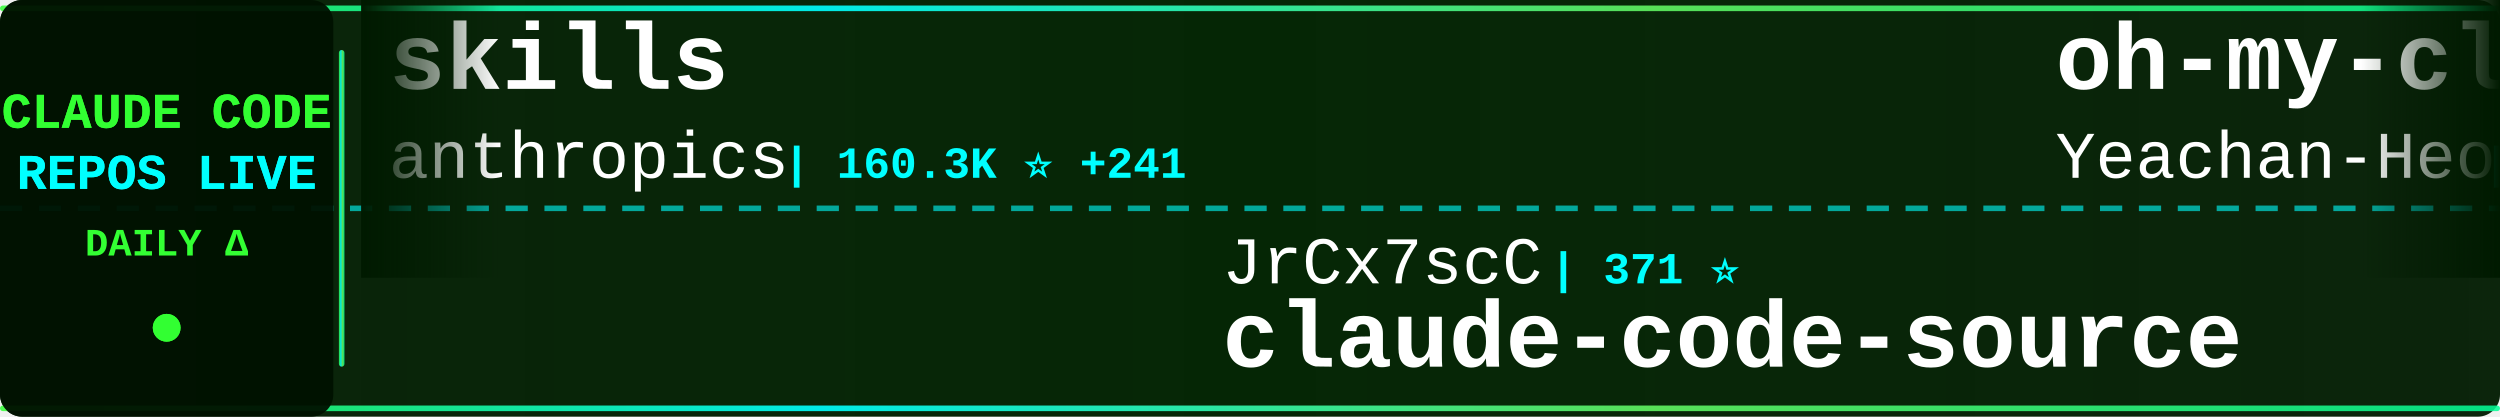
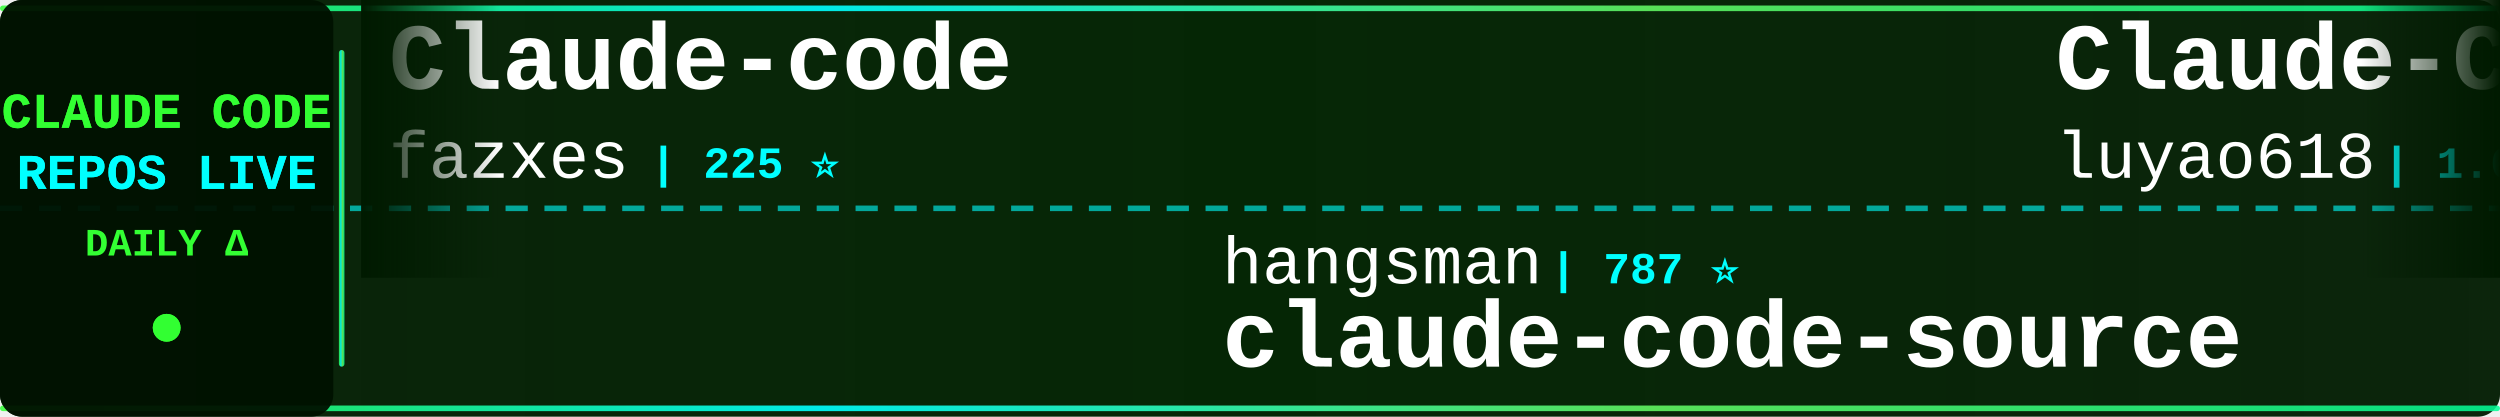
<svg xmlns="http://www.w3.org/2000/svg" width="900" height="150">
  <defs>
    <linearGradient id="tickerBg" x1="0%" y1="0%" x2="100%" y2="0%">
      <stop offset="0%" style="stop-color:#001a00;stop-opacity:0.95" />
      <stop offset="50%" style="stop-color:#002200;stop-opacity:0.98" />
      <stop offset="100%" style="stop-color:#001a00;stop-opacity:0.95" />
    </linearGradient>
    <linearGradient id="borderGrad" x1="0%" y1="0%" x2="100%" y2="0%">
      <stop offset="0%" style="stop-color:#33ff33;stop-opacity:0.85">
        <animate attributeName="stop-opacity" values="0.85;1;0.85" dur="2s" repeatCount="indefinite" />
      </stop>
      <stop offset="33%" style="stop-color:#00ffff;stop-opacity:0.9">
        <animate attributeName="stop-opacity" values="0.9;1;0.9" dur="2.2s" repeatCount="indefinite" />
      </stop>
      <stop offset="66%" style="stop-color:#66ff66;stop-opacity:0.85">
        <animate attributeName="stop-opacity" values="0.85;1;0.85" dur="1.8s" repeatCount="indefinite" />
      </stop>
      <stop offset="100%" style="stop-color:#00ff99;stop-opacity:0.85">
        <animate attributeName="stop-opacity" values="0.85;1;0.85" dur="2s" repeatCount="indefinite" />
      </stop>
    </linearGradient>
    <filter id="textGlow">
      <feGaussianBlur stdDeviation="0.1" result="coloredBlur" />
      <feMerge>
        <feMergeNode in="coloredBlur" />
        <feMergeNode in="SourceGraphic" />
      </feMerge>
    </filter>
    <filter id="metricGlow">
      <feGaussianBlur stdDeviation="0.2" result="coloredBlur" />
      <feMerge>
        <feMergeNode in="coloredBlur" />
        <feMergeNode in="SourceGraphic" />
      </feMerge>
    </filter>
    <linearGradient id="leftFade" x1="0%" y1="0%" x2="100%" y2="0%">
      <stop offset="0%" style="stop-color:#001a00;stop-opacity:1" />
      <stop offset="100%" style="stop-color:#001a00;stop-opacity:0" />
    </linearGradient>
    <linearGradient id="rightFade" x1="0%" y1="0%" x2="100%" y2="0%">
      <stop offset="0%" style="stop-color:#001a00;stop-opacity:0" />
      <stop offset="100%" style="stop-color:#001a00;stop-opacity:1" />
    </linearGradient>
  </defs>
  <rect width="900" height="150" fill="url(#tickerBg)" rx="8" />
  <rect x="0" y="2" width="900" height="2" fill="url(#borderGrad)" rx="1" />
  <rect x="0" y="146" width="900" height="2" fill="url(#borderGrad)" rx="1" />
  <line x1="0" y1="75" x2="900" y2="75" stroke="#00ffff" stroke-width="2" stroke-dasharray="8 6" opacity="0.6" />
  <rect x="0" y="0" width="120" height="150" fill="#001100" opacity="0.95" rx="8" />
  <text x="60" y="46" font-family="'Courier New', monospace" font-size="18" font-weight="bold" fill="#33ff33" text-anchor="middle" filter="url(#textGlow)">
    CLAUDE CODE
  </text>
  <text x="60" y="68" font-family="'Courier New', monospace" font-size="18" font-weight="bold" fill="#00ffff" text-anchor="middle" filter="url(#textGlow)">
    REPOS LIVE
  </text>
  <text x="60" y="92" font-family="'Courier New', monospace" font-size="14" font-weight="bold" fill="#33ff33" text-anchor="middle">
    DAILY Δ
  </text>
  <circle cx="60" cy="118" r="5" fill="#33ff33" filter="url(#metricGlow)">
    <animate attributeName="r" values="4;6;4" dur="1.5s" repeatCount="indefinite" />
    <animate attributeName="opacity" values="0.6;1;0.6" dur="1.5s" repeatCount="indefinite" />
  </circle>
  <rect x="122" y="18" width="2" height="114" fill="url(#borderGrad)" rx="1" />
  <clipPath id="tickerClip">
    <rect x="130" y="0" width="770" height="150" />
  </clipPath>
  <g clip-path="url(#tickerClip)">
    <g id="tickerItems">
      <animateTransform attributeName="transform" attributeType="XML" type="translate" from="0 0" to="-3000 0" dur="54s" repeatCount="indefinite" />
      <g transform="translate(0, 0)">
-         <text x="140" y="32" font-family="'Courier New', monospace" font-size="34" font-weight="bold" fill="#ffffff">skills</text>
-         <text x="140" y="64" font-family="'Courier New', monospace" font-size="24" font-weight="normal" fill="#ffffff" opacity="1.0">anthropics</text>
-         <text x="282" y="64" font-family="'Courier New', monospace" font-size="16" font-weight="bold" fill="#00ffff"> | 160.3K ⭐ +241</text>
+         <text x="140" y="32" font-family="'Courier New', monospace" font-size="34" font-weight="bold" fill="#ffffff">Claude-code</text>
+         <text x="140" y="64" font-family="'Courier New', monospace" font-size="24" font-weight="normal" fill="#ffffff" opacity="1.0">fazxes</text>
+         <text x="234" y="64" font-family="'Courier New', monospace" font-size="16" font-weight="bold" fill="#00ffff"> | 225 ⭐</text>
      </g>
      <g transform="translate(300, 0)">
-         <text x="140" y="102" font-family="'Courier New', monospace" font-size="24" font-weight="normal" fill="#ffffff" opacity="1.0">JrCx7scC</text>
-         <text x="258" y="102" font-family="'Courier New', monospace" font-size="16" font-weight="bold" fill="#00ffff"> | 371 ⭐</text>
+         <text x="140" y="102" font-family="'Courier New', monospace" font-size="24" font-weight="normal" fill="#ffffff" opacity="1.0">hangsman</text>
+         <text x="258" y="102" font-family="'Courier New', monospace" font-size="16" font-weight="bold" fill="#00ffff"> | 787 ⭐</text>
        <text x="140" y="132" font-family="'Courier New', monospace" font-size="34" font-weight="bold" fill="#ffffff">claude-code-source</text>
      </g>
      <g transform="translate(600, 0)">
+         <text x="140" y="32" font-family="'Courier New', monospace" font-size="34" font-weight="bold" fill="#ffffff">Claude-Code-Source-Study</text>
+         <text x="140" y="64" font-family="'Courier New', monospace" font-size="24" font-weight="normal" fill="#ffffff" opacity="1.0">luyao618</text>
+         <text x="258" y="64" font-family="'Courier New', monospace" font-size="16" font-weight="bold" fill="#00ffff"> | 1.6K ⭐ +1</text>
+       </g>
+       <g transform="translate(900, 0)">
+         <text x="140" y="102" font-family="'Courier New', monospace" font-size="24" font-weight="normal" fill="#ffffff" opacity="1.0">chauncygu</text>
+         <text x="270" y="102" font-family="'Courier New', monospace" font-size="16" font-weight="bold" fill="#00ffff"> | 2.8K ⭐ +2</text>
+         <text x="140" y="132" font-family="'Courier New', monospace" font-size="34" font-weight="bold" fill="#ffffff">collection-claude-code-s...</text>
+       </g>
+       <g transform="translate(1200, 0)">
        <text x="140" y="32" font-family="'Courier New', monospace" font-size="34" font-weight="bold" fill="#ffffff">oh-my-claudecode</text>
        <text x="140" y="64" font-family="'Courier New', monospace" font-size="24" font-weight="normal" fill="#ffffff" opacity="1.0">Yeachan-Heo</text>
-         <text x="294" y="64" font-family="'Courier New', monospace" font-size="16" font-weight="bold" fill="#00ffff"> | 37.7K ⭐ +30</text>
-       </g>
-       <g transform="translate(900, 0)">
-         <text x="140" y="102" font-family="'Courier New', monospace" font-size="24" font-weight="normal" fill="#ffffff" opacity="1.0">feiskyer</text>
-         <text x="258" y="102" font-family="'Courier New', monospace" font-size="16" font-weight="bold" fill="#00ffff"> | 1.6K ⭐</text>
-         <text x="140" y="132" font-family="'Courier New', monospace" font-size="34" font-weight="bold" fill="#ffffff">claude-code-settings</text>
-       </g>
-       <g transform="translate(1200, 0)">
-         <text x="140" y="32" font-family="'Courier New', monospace" font-size="34" font-weight="bold" fill="#ffffff">claude-code-tudou</text>
-         <text x="140" y="64" font-family="'Courier New', monospace" font-size="24" font-weight="normal" fill="#ffffff" opacity="1.0">AICoderTudou</text>
-         <text x="306" y="64" font-family="'Courier New', monospace" font-size="16" font-weight="bold" fill="#00ffff"> | 498 ⭐</text>
+         <text x="294" y="64" font-family="'Courier New', monospace" font-size="16" font-weight="bold" fill="#00ffff"> | 37.7K ⭐ +35</text>
      </g>
      <g transform="translate(1500, 0)">
-         <text x="140" y="102" font-family="'Courier New', monospace" font-size="24" font-weight="normal" fill="#ffffff" opacity="1.0">VoltAgent</text>
-         <text x="270" y="102" font-family="'Courier New', monospace" font-size="16" font-weight="bold" fill="#00ffff"> | 23.2K ⭐ +44</text>
-         <text x="140" y="132" font-family="'Courier New', monospace" font-size="34" font-weight="bold" fill="#ffffff">awesome-claude-code-suba...</text>
+         <text x="140" y="102" font-family="'Courier New', monospace" font-size="24" font-weight="normal" fill="#ffffff" opacity="1.0">krusemediallc</text>
+         <text x="318" y="102" font-family="'Courier New', monospace" font-size="16" font-weight="bold" fill="#00ffff"> | 998 ⭐ +2</text>
+         <text x="140" y="132" font-family="'Courier New', monospace" font-size="34" font-weight="bold" fill="#ffffff">arcads-claude-code</text>
      </g>
      <g transform="translate(1800, 0)">
-         <text x="140" y="32" font-family="'Courier New', monospace" font-size="34" font-weight="bold" fill="#ffffff">claude-code-source-code</text>
-         <text x="140" y="64" font-family="'Courier New', monospace" font-size="24" font-weight="normal" fill="#ffffff" opacity="1.0">777genius</text>
-         <text x="270" y="64" font-family="'Courier New', monospace" font-size="16" font-weight="bold" fill="#00ffff"> | 920 ⭐ +1</text>
+         <text x="140" y="32" font-family="'Courier New', monospace" font-size="34" font-weight="bold" fill="#ffffff">Dive-into-Claude-Code</text>
+         <text x="140" y="64" font-family="'Courier New', monospace" font-size="24" font-weight="normal" fill="#ffffff" opacity="1.0">VILA-Lab</text>
+         <text x="258" y="64" font-family="'Courier New', monospace" font-size="16" font-weight="bold" fill="#00ffff"> | 1.9K ⭐ +17</text>
      </g>
      <g transform="translate(2100, 0)">
-         <text x="140" y="102" font-family="'Courier New', monospace" font-size="24" font-weight="normal" fill="#ffffff" opacity="1.0">Maciek-roboblog</text>
-         <text x="342" y="102" font-family="'Courier New', monospace" font-size="16" font-weight="bold" fill="#00ffff"> | 8.4K ⭐ +7</text>
-         <text x="140" y="132" font-family="'Courier New', monospace" font-size="34" font-weight="bold" fill="#ffffff">Claude-Code-Usage-Monito...</text>
+         <text x="140" y="102" font-family="'Courier New', monospace" font-size="24" font-weight="normal" fill="#ffffff" opacity="1.0">Windy3f3f3f3f</text>
+         <text x="318" y="102" font-family="'Courier New', monospace" font-size="16" font-weight="bold" fill="#00ffff"> | 2.2K ⭐ +10</text>
+         <text x="140" y="132" font-family="'Courier New', monospace" font-size="34" font-weight="bold" fill="#ffffff">claude-code-from-scratch</text>
      </g>
      <g transform="translate(2400, 0)">
-         <text x="140" y="32" font-family="'Courier New', monospace" font-size="34" font-weight="bold" fill="#ffffff">claude-code-proxy</text>
-         <text x="140" y="64" font-family="'Courier New', monospace" font-size="24" font-weight="normal" fill="#ffffff" opacity="1.0">1rgs</text>
-         <text x="210" y="64" font-family="'Courier New', monospace" font-size="16" font-weight="bold" fill="#00ffff"> | 3.7K ⭐ +3</text>
+         <text x="140" y="32" font-family="'Courier New', monospace" font-size="34" font-weight="bold" fill="#ffffff">claude-code-plugins-plus...</text>
+         <text x="140" y="64" font-family="'Courier New', monospace" font-size="24" font-weight="normal" fill="#ffffff" opacity="1.0">jeremylongshore</text>
+         <text x="342" y="64" font-family="'Courier New', monospace" font-size="16" font-weight="bold" fill="#00ffff"> | 2.5K ⭐ +6</text>
      </g>
      <g transform="translate(2700, 0)">
-         <text x="140" y="102" font-family="'Courier New', monospace" font-size="24" font-weight="normal" fill="#ffffff" opacity="1.0">liuup</text>
-         <text x="222" y="102" font-family="'Courier New', monospace" font-size="16" font-weight="bold" fill="#00ffff"> | 3.5K ⭐ +6</text>
-         <text x="140" y="132" font-family="'Courier New', monospace" font-size="34" font-weight="bold" fill="#ffffff">claude-code-analysis</text>
+         <text x="140" y="102" font-family="'Courier New', monospace" font-size="24" font-weight="normal" fill="#ffffff" opacity="1.0">1rgs</text>
+         <text x="210" y="102" font-family="'Courier New', monospace" font-size="16" font-weight="bold" fill="#00ffff"> | 3.7K ⭐ +3</text>
+         <text x="140" y="132" font-family="'Courier New', monospace" font-size="34" font-weight="bold" fill="#ffffff">claude-code-proxy</text>
      </g>
      <g transform="translate(3000, 0)">
-         <text x="140" y="32" font-family="'Courier New', monospace" font-size="34" font-weight="bold" fill="#ffffff">skills</text>
-         <text x="140" y="64" font-family="'Courier New', monospace" font-size="24" font-weight="normal" fill="#ffffff" opacity="1.0">anthropics</text>
-         <text x="282" y="64" font-family="'Courier New', monospace" font-size="16" font-weight="bold" fill="#00ffff"> | 160.3K ⭐ +241</text>
+         <text x="140" y="32" font-family="'Courier New', monospace" font-size="34" font-weight="bold" fill="#ffffff">Claude-code</text>
+         <text x="140" y="64" font-family="'Courier New', monospace" font-size="24" font-weight="normal" fill="#ffffff" opacity="1.0">fazxes</text>
+         <text x="234" y="64" font-family="'Courier New', monospace" font-size="16" font-weight="bold" fill="#00ffff"> | 225 ⭐</text>
      </g>
      <g transform="translate(3300, 0)">
-         <text x="140" y="102" font-family="'Courier New', monospace" font-size="24" font-weight="normal" fill="#ffffff" opacity="1.0">JrCx7scC</text>
-         <text x="258" y="102" font-family="'Courier New', monospace" font-size="16" font-weight="bold" fill="#00ffff"> | 371 ⭐</text>
+         <text x="140" y="102" font-family="'Courier New', monospace" font-size="24" font-weight="normal" fill="#ffffff" opacity="1.0">hangsman</text>
+         <text x="258" y="102" font-family="'Courier New', monospace" font-size="16" font-weight="bold" fill="#00ffff"> | 787 ⭐</text>
        <text x="140" y="132" font-family="'Courier New', monospace" font-size="34" font-weight="bold" fill="#ffffff">claude-code-source</text>
      </g>
      <g transform="translate(3600, 0)">
-         <text x="140" y="32" font-family="'Courier New', monospace" font-size="34" font-weight="bold" fill="#ffffff">oh-my-claudecode</text>
-         <text x="140" y="64" font-family="'Courier New', monospace" font-size="24" font-weight="normal" fill="#ffffff" opacity="1.0">Yeachan-Heo</text>
-         <text x="294" y="64" font-family="'Courier New', monospace" font-size="16" font-weight="bold" fill="#00ffff"> | 37.7K ⭐ +30</text>
+         <text x="140" y="32" font-family="'Courier New', monospace" font-size="34" font-weight="bold" fill="#ffffff">Claude-Code-Source-Study</text>
+         <text x="140" y="64" font-family="'Courier New', monospace" font-size="24" font-weight="normal" fill="#ffffff" opacity="1.0">luyao618</text>
+         <text x="258" y="64" font-family="'Courier New', monospace" font-size="16" font-weight="bold" fill="#00ffff"> | 1.6K ⭐ +1</text>
      </g>
      <g transform="translate(3900, 0)">
-         <text x="140" y="102" font-family="'Courier New', monospace" font-size="24" font-weight="normal" fill="#ffffff" opacity="1.0">feiskyer</text>
-         <text x="258" y="102" font-family="'Courier New', monospace" font-size="16" font-weight="bold" fill="#00ffff"> | 1.6K ⭐</text>
-         <text x="140" y="132" font-family="'Courier New', monospace" font-size="34" font-weight="bold" fill="#ffffff">claude-code-settings</text>
+         <text x="140" y="102" font-family="'Courier New', monospace" font-size="24" font-weight="normal" fill="#ffffff" opacity="1.0">chauncygu</text>
+         <text x="270" y="102" font-family="'Courier New', monospace" font-size="16" font-weight="bold" fill="#00ffff"> | 2.8K ⭐ +2</text>
+         <text x="140" y="132" font-family="'Courier New', monospace" font-size="34" font-weight="bold" fill="#ffffff">collection-claude-code-s...</text>
      </g>
    </g>
  </g>
  <rect x="130" y="0" width="50" height="100" fill="url(#leftFade)" />
  <rect x="850" y="0" width="50" height="100" fill="url(#rightFade)" />
</svg>
